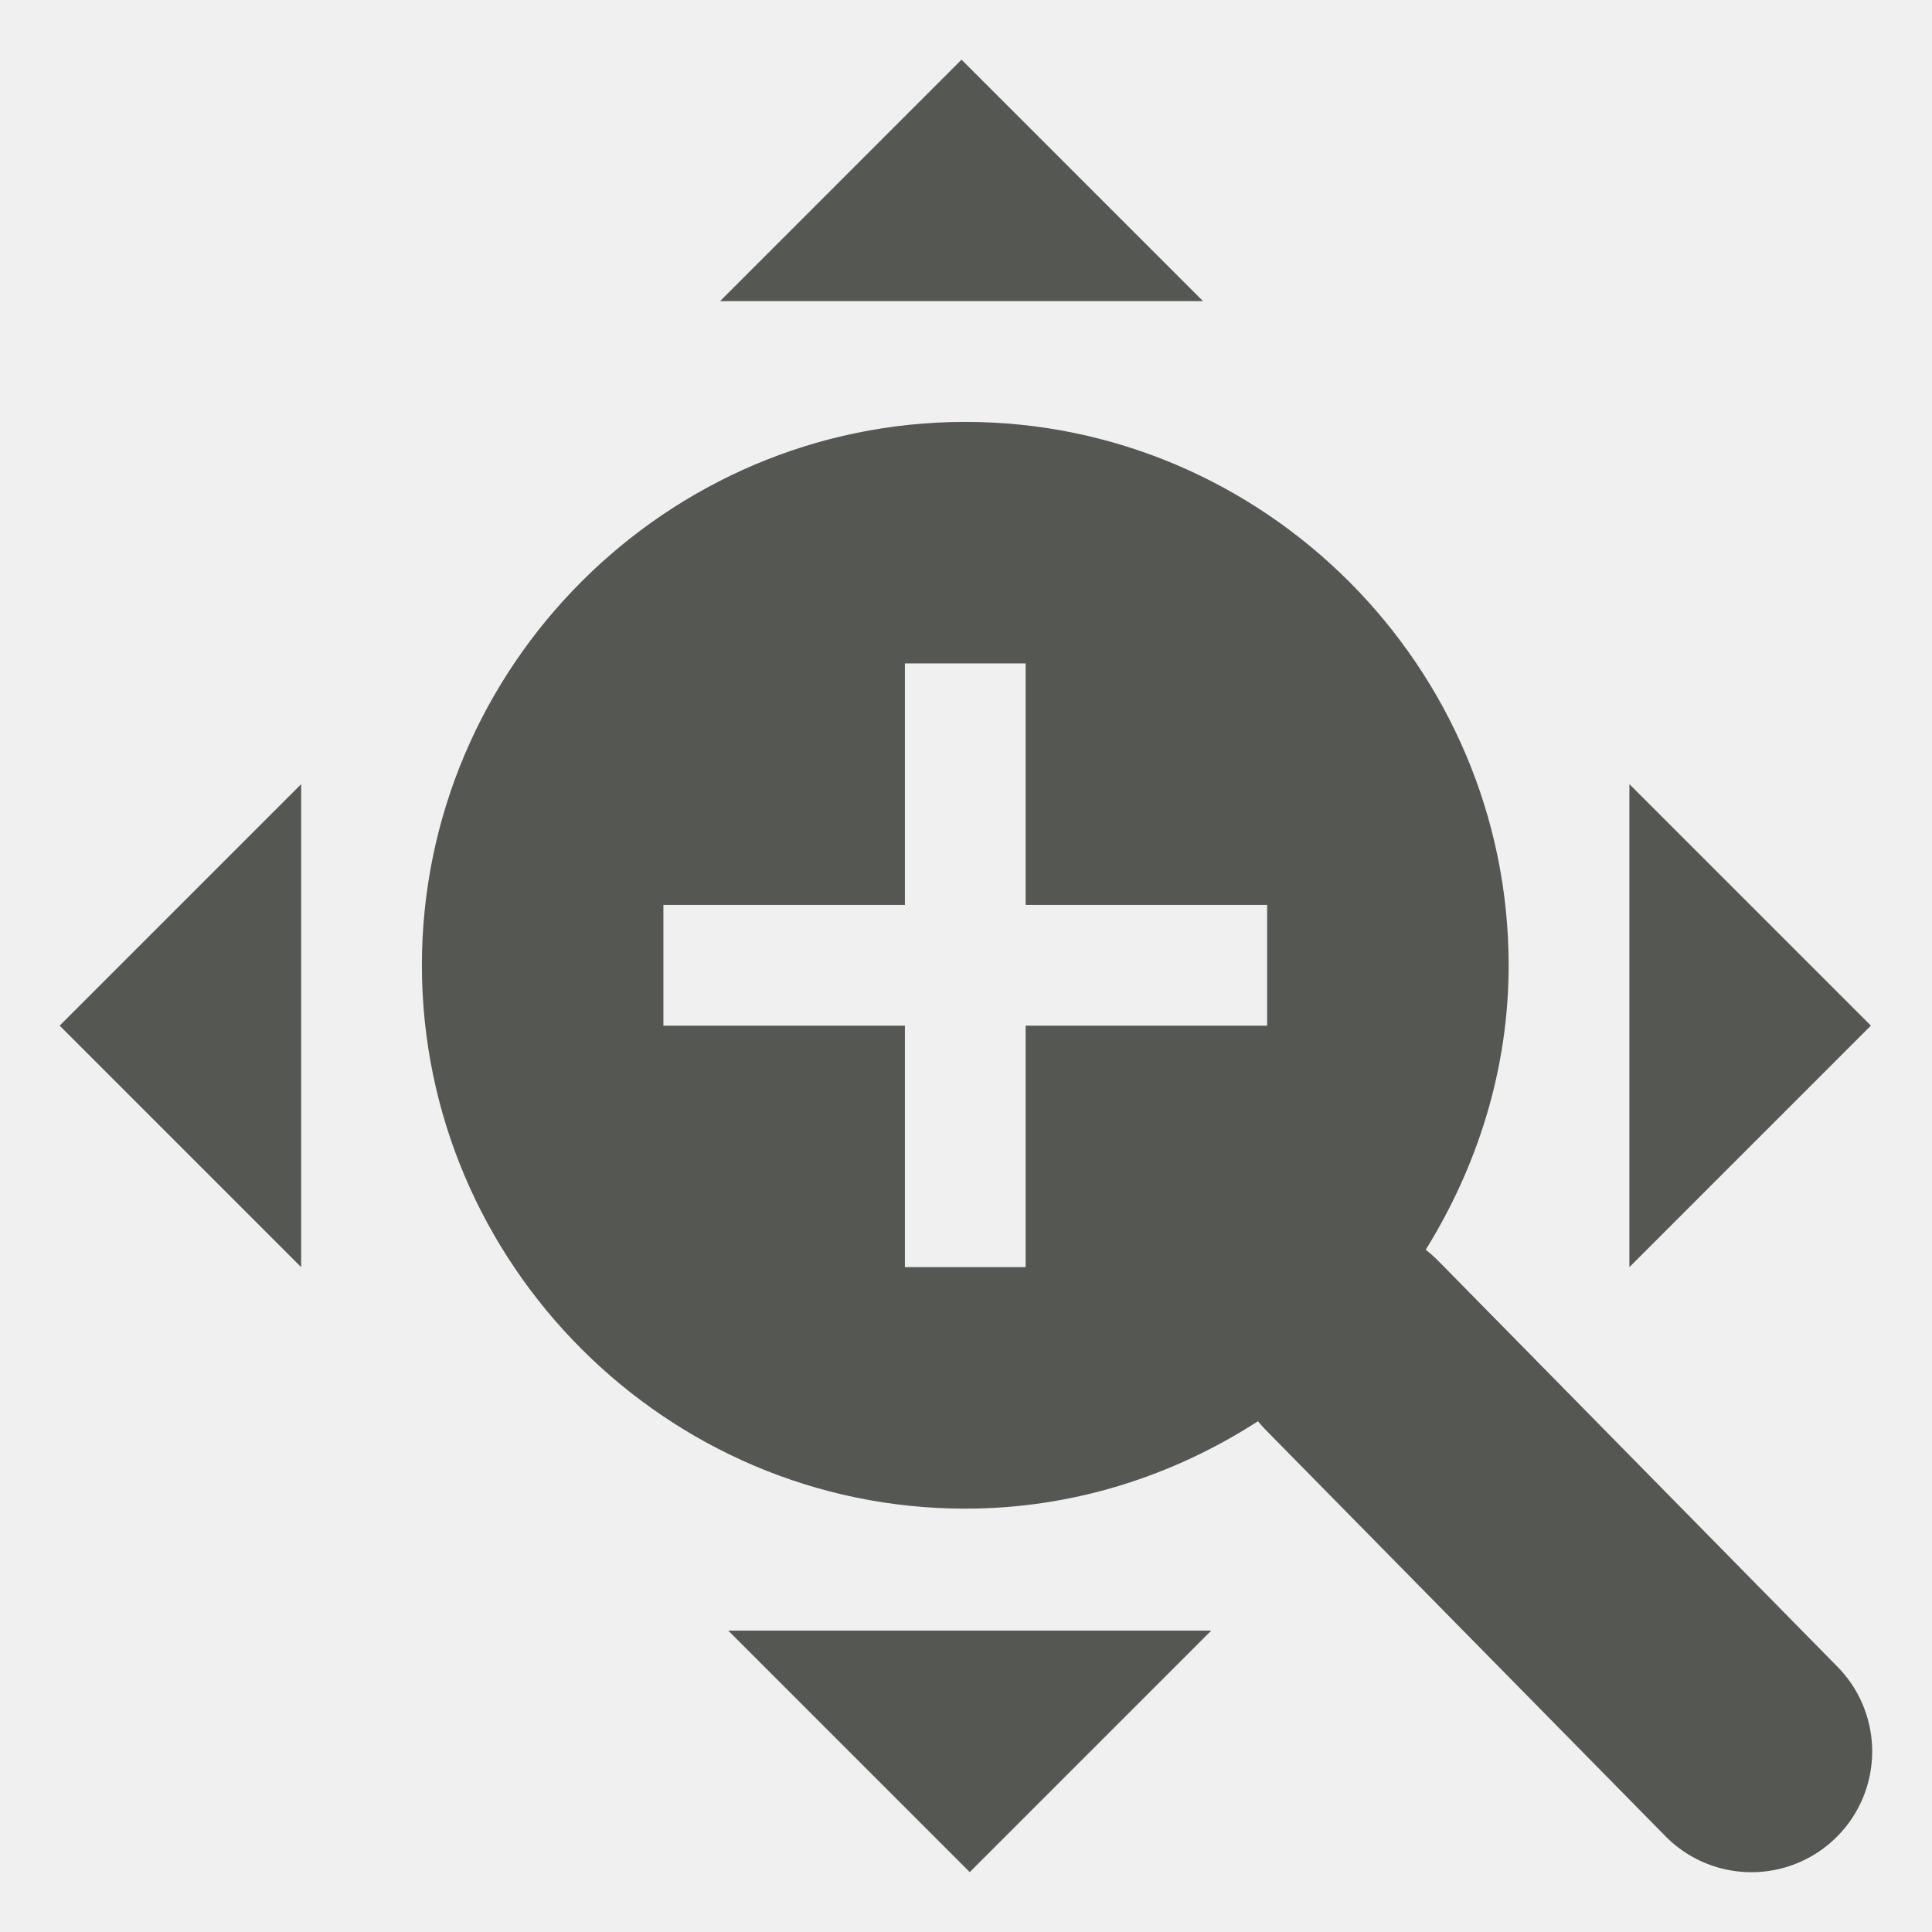
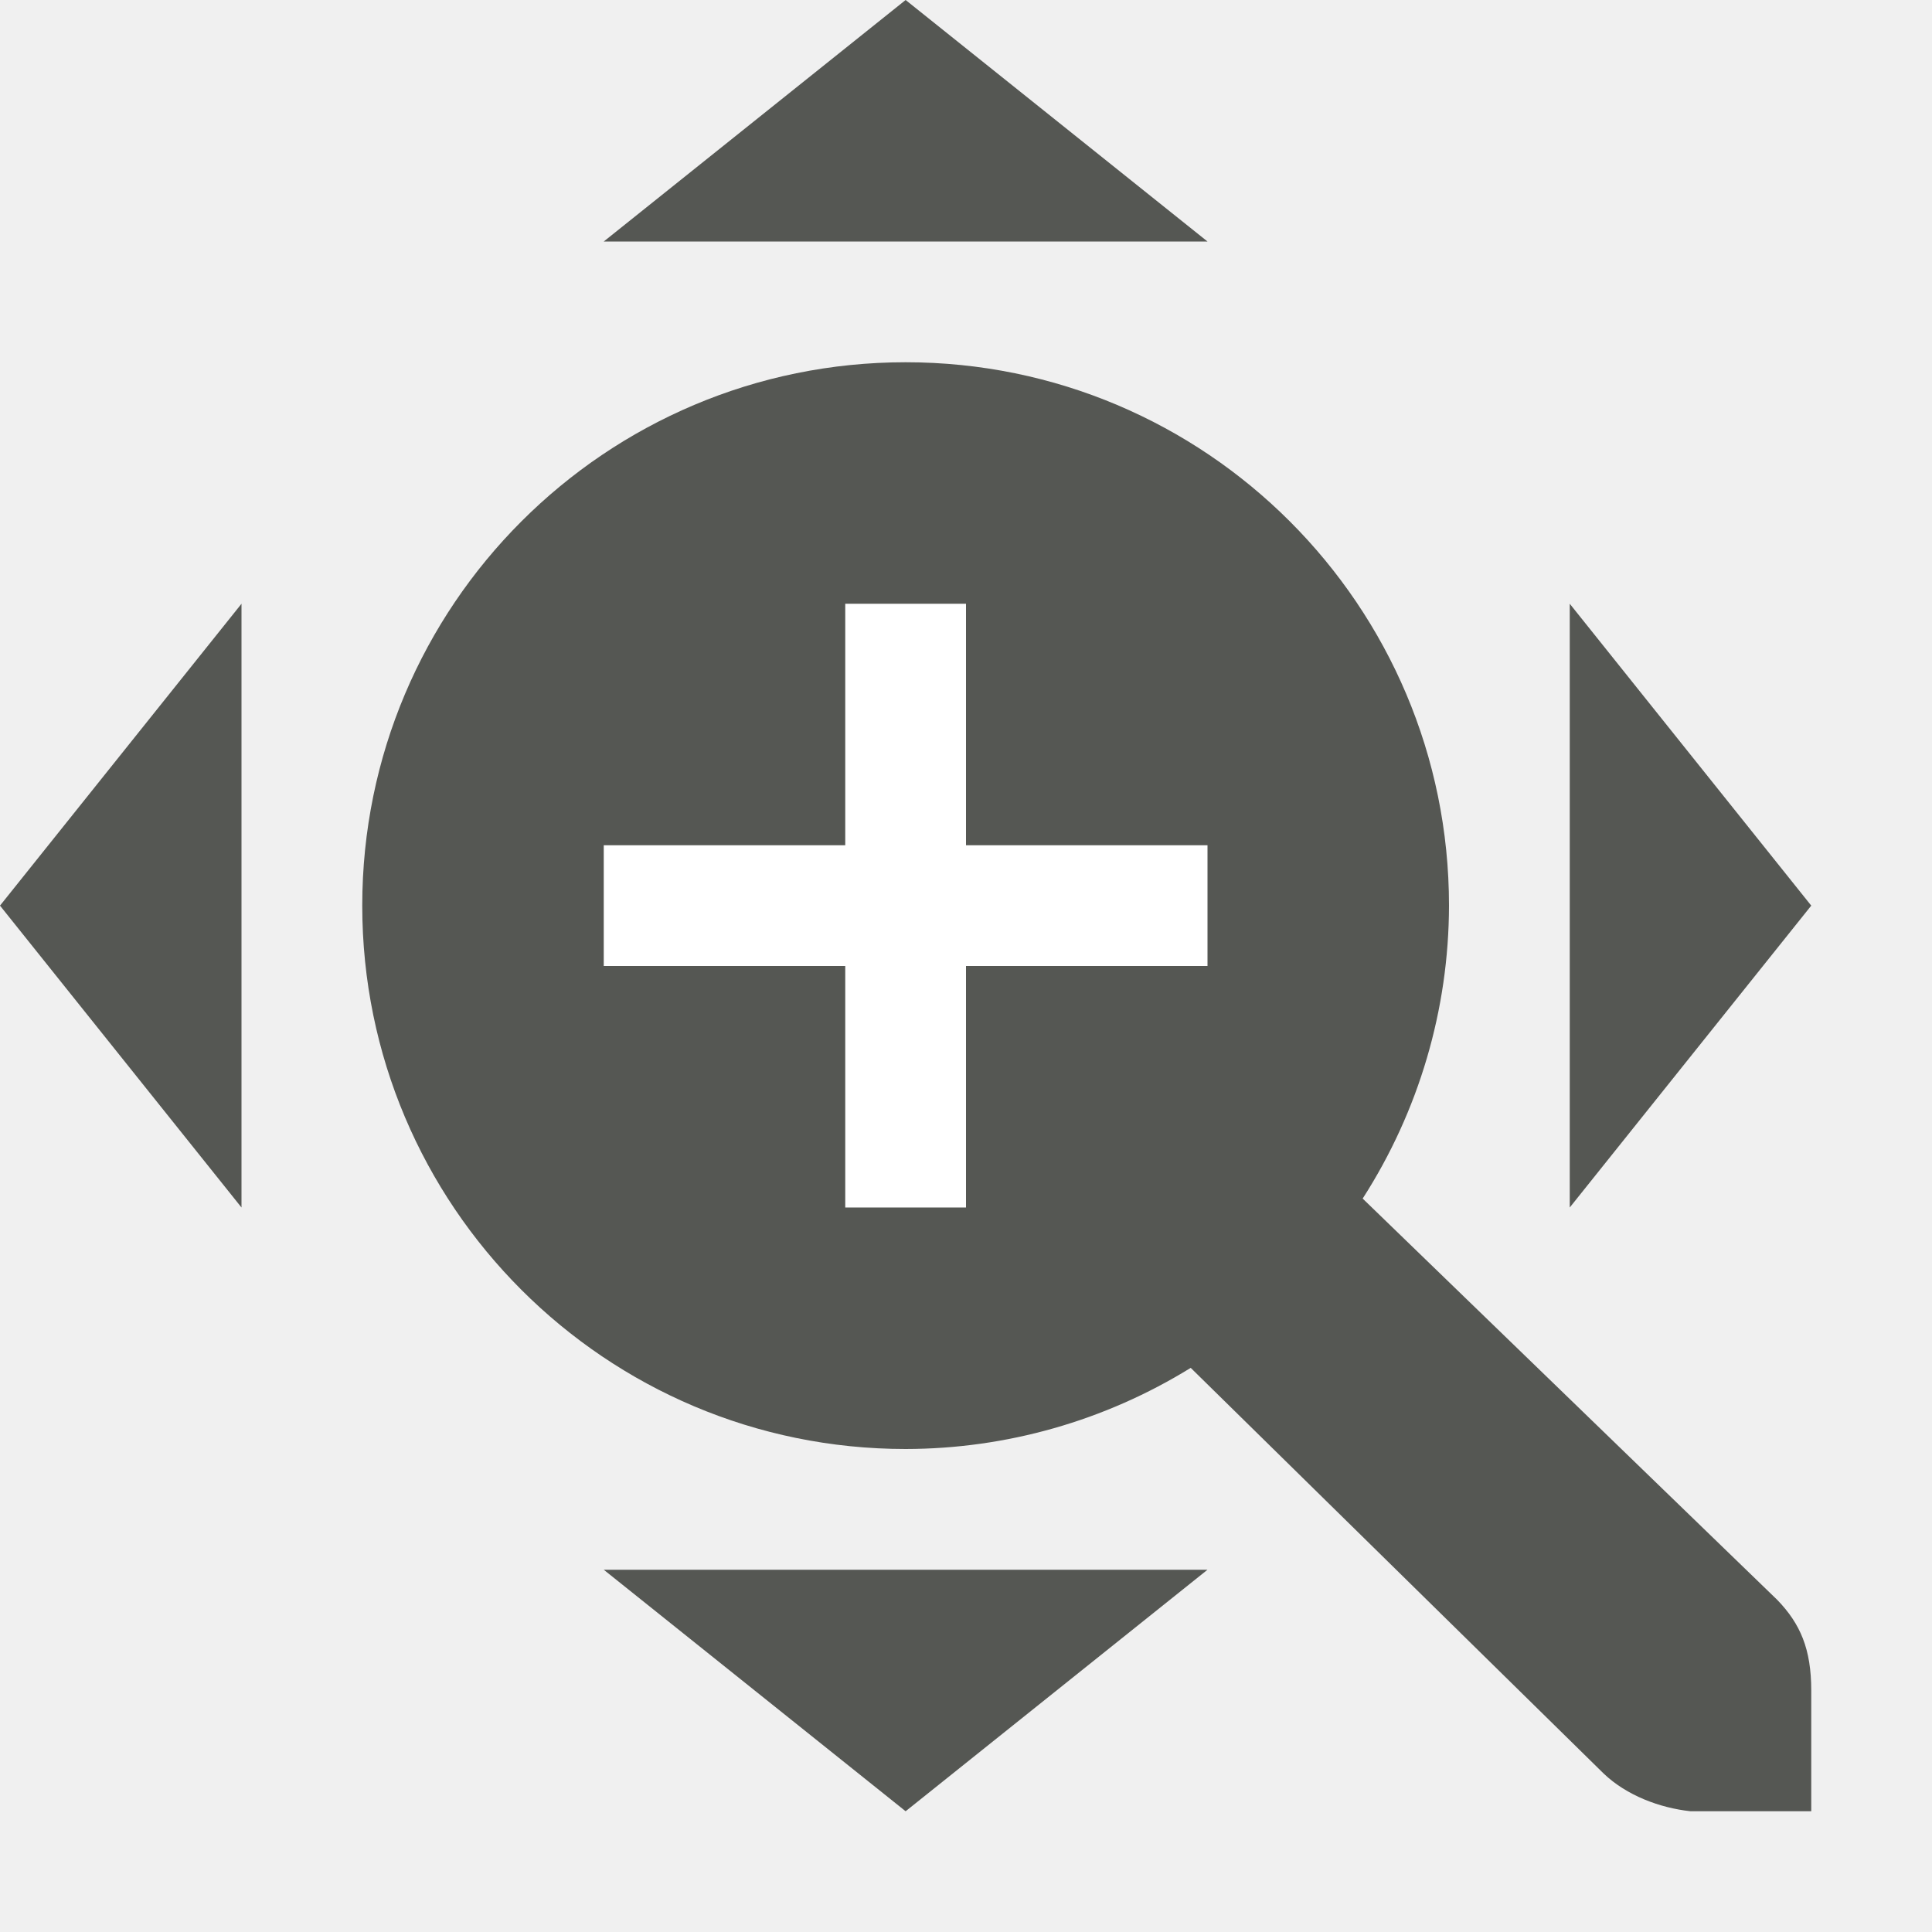
<svg xmlns="http://www.w3.org/2000/svg" viewBox="0 0 16 16">
-   <path style="fill:#555753" d="M 7.963 0.494 L 5.963 2.494 L 9.963 2.494 L 7.963 0.494 z M 7.994 3.494 C 5.52 3.494 3.494 5.52 3.494 7.994 C 3.494 10.469 5.52 12.494 7.994 12.494 C 8.887 12.494 9.716 12.223 10.418 11.77 A 1 1 0 0 0 10.486 11.846 L 13.781 15.195 A 1 1 0 1 0 15.207 13.793 L 11.912 10.443 A 1 1 0 0 0 11.807 10.35 C 12.234 9.662 12.494 8.859 12.494 7.994 C 12.494 5.52 10.469 3.494 7.994 3.494 z M 7.494 5.494 L 8.494 5.494 L 8.494 7.494 L 10.494 7.494 L 10.494 8.494 L 8.494 8.494 L 8.494 10.494 L 7.494 10.494 L 7.494 8.494 L 5.494 8.494 L 5.494 7.494 L 7.494 7.494 L 7.494 5.494 z M 2.494 6.494 L 0.494 8.494 L 2.494 10.494 L 2.494 6.494 z M 13.494 6.494 L 13.494 10.494 L 15.494 8.494 L 13.494 6.494 z M 6.031 13.504 L 8.031 15.504 L 10.031 13.504 L 6.031 13.504 z " />
+   <path style="fill:#555753" d="M 7.5 0 L 5 2 L 10 2 L 7.5 0 z M 7.5 3 A 4.5 4.5 0 0 0 3 7.5 A 4.5 4.5 0 0 0 7.5 12 A 4.5 4.5 0 0 0 9.861 11.328 L 13.281 14.688 C 13.472 14.87 13.745 14.972 14 15 L 15 15 L 15 14.586 L 15 14 C 15 13.657 14.91 13.448 14.719 13.25 L 11.285 9.926 A 4.5 4.5 0 0 0 12 7.5 A 4.5 4.5 0 0 0 7.5 3 z M 2 5 L 0 7.5 L 2 10 L 2 5 z M 13 5 L 13 10 L 15 7.5 L 13 5 z M 5 13 L 7.5 15 L 10 13 L 5 13 z " />
+   <path style="fill:#ffffff" d="M 7,5 V 7 H 5 v 1 h 2 v 2 H 8 V 8 h 2 V 7 H 8 V 5 Z" />
</svg>
